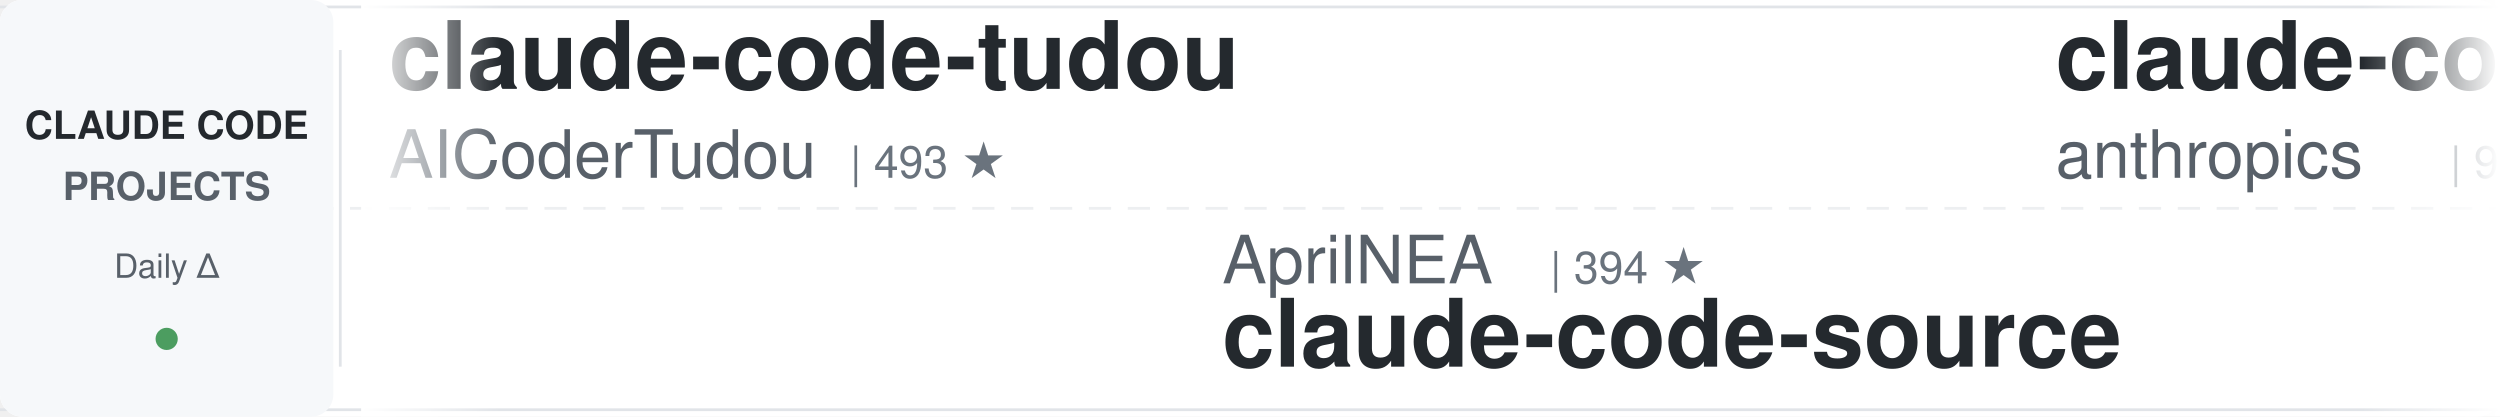
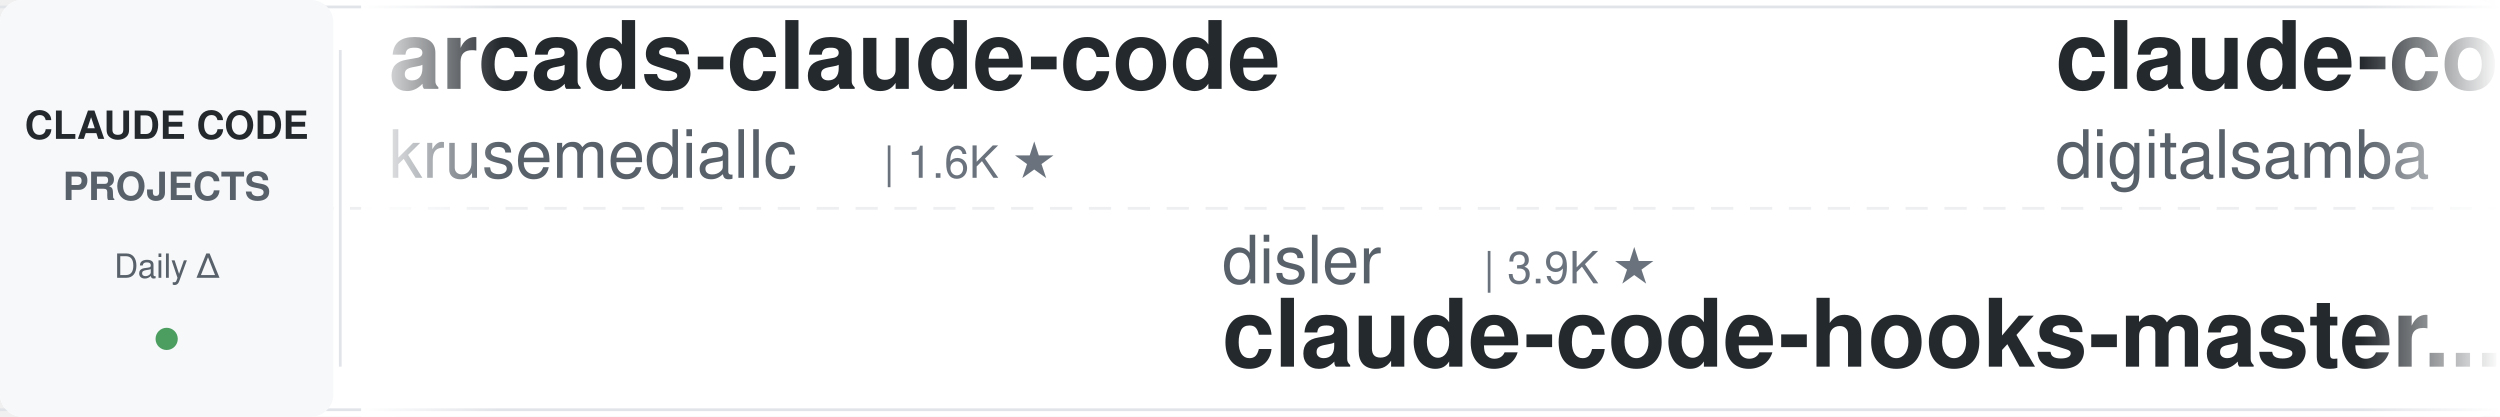
<svg xmlns="http://www.w3.org/2000/svg" width="900" height="150">
  <defs>
    <linearGradient id="leftFade" x1="0%" y1="0%" x2="100%" y2="0%">
      <stop offset="0%" style="stop-color:#ffffff;stop-opacity:1" />
      <stop offset="100%" style="stop-color:#ffffff;stop-opacity:0" />
    </linearGradient>
    <linearGradient id="rightFade" x1="0%" y1="0%" x2="100%" y2="0%">
      <stop offset="0%" style="stop-color:#ffffff;stop-opacity:0" />
      <stop offset="100%" style="stop-color:#ffffff;stop-opacity:1" />
    </linearGradient>
  </defs>
  <rect width="900" height="150" fill="#ffffff" rx="8" />
  <rect x="0" y="2" width="900" height="1" fill="#e1e4e8" />
  <rect x="0" y="147" width="900" height="1" fill="#e1e4e8" />
  <line x1="0" y1="75" x2="900" y2="75" stroke="#e1e4e8" stroke-width="1" stroke-dasharray="8 6" opacity="0.6" />
  <rect x="0" y="0" width="120" height="150" fill="#f6f8fa" rx="8" />
  <text x="60" y="50" font-family="-apple-system, BlinkMacSystemFont, 'Segoe UI', Helvetica, Arial, sans-serif" font-size="14" font-weight="600" fill="#24292e" text-anchor="middle">CLAUDE CODE</text>
  <text x="60" y="72" font-family="-apple-system, BlinkMacSystemFont, 'Segoe UI', Helvetica, Arial, sans-serif" font-size="14" font-weight="600" fill="#586069" text-anchor="middle">PROJECTS</text>
  <text x="60" y="100" font-family="-apple-system, BlinkMacSystemFont, 'Segoe UI', Helvetica, Arial, sans-serif" font-size="12" font-weight="500" fill="#586069" text-anchor="middle">Daily Δ</text>
  <circle cx="60" cy="122" r="4" fill="#22863a" opacity="0.8" />
  <rect x="122" y="18" width="1" height="114" fill="#e1e4e8" />
  <clipPath id="tickerClip">
    <rect x="130" y="0" width="770" height="150" />
  </clipPath>
  <g clip-path="url(#tickerClip)">
    <g id="tickerItems">
      <animateTransform attributeName="transform" attributeType="XML" type="translate" from="0 0" to="-3000 0" dur="54s" repeatCount="indefinite" />
      <g transform="translate(0, 0)">
-         <text x="140" y="32" font-family="-apple-system, BlinkMacSystemFont, 'Segoe UI', Helvetica, Arial, sans-serif" font-size="34" font-weight="600" fill="#24292e">claude-code-tudou</text>
-         <text x="140" y="64" font-family="-apple-system, BlinkMacSystemFont, 'Segoe UI', Helvetica, Arial, sans-serif" font-size="24" font-weight="400" fill="#586069">AICoderTudou</text>
-         <text x="306" y="64" font-family="-apple-system, BlinkMacSystemFont, 'Segoe UI', Helvetica, Arial, sans-serif" font-size="16" font-weight="500" fill="#6a737d">| 493 ★</text>
+         <text x="140" y="32" font-family="-apple-system, BlinkMacSystemFont, 'Segoe UI', Helvetica, Arial, sans-serif" font-size="34" font-weight="600" fill="#24292e">arcads-claude-code</text>
+         <text x="140" y="64" font-family="-apple-system, BlinkMacSystemFont, 'Segoe UI', Helvetica, Arial, sans-serif" font-size="24" font-weight="400" fill="#586069">krusemediallc</text>
+         <text x="318" y="64" font-family="-apple-system, BlinkMacSystemFont, 'Segoe UI', Helvetica, Arial, sans-serif" font-size="16" font-weight="500" fill="#6a737d">| 1.6K ★</text>
      </g>
      <g transform="translate(300, 0)">
-         <text x="140" y="102" font-family="-apple-system, BlinkMacSystemFont, 'Segoe UI', Helvetica, Arial, sans-serif" font-size="24" font-weight="400" fill="#586069">AprilNEA</text>
-         <text x="258" y="102" font-family="-apple-system, BlinkMacSystemFont, 'Segoe UI', Helvetica, Arial, sans-serif" font-size="16" font-weight="500" fill="#6a737d">| 394 ★</text>
-         <text x="140" y="132" font-family="-apple-system, BlinkMacSystemFont, 'Segoe UI', Helvetica, Arial, sans-serif" font-size="34" font-weight="600" fill="#24292e">claude-code-source</text>
+         <text x="140" y="102" font-family="-apple-system, BlinkMacSystemFont, 'Segoe UI', Helvetica, Arial, sans-serif" font-size="24" font-weight="400" fill="#586069">disler</text>
+         <text x="234" y="102" font-family="-apple-system, BlinkMacSystemFont, 'Segoe UI', Helvetica, Arial, sans-serif" font-size="16" font-weight="500" fill="#6a737d">| 3.9K ★</text>
+         <text x="140" y="132" font-family="-apple-system, BlinkMacSystemFont, 'Segoe UI', Helvetica, Arial, sans-serif" font-size="34" font-weight="600" fill="#24292e">claude-code-hooks-master...</text>
      </g>
      <g transform="translate(600, 0)">
-         <text x="140" y="32" font-family="-apple-system, BlinkMacSystemFont, 'Segoe UI', Helvetica, Arial, sans-serif" font-size="34" font-weight="600" fill="#24292e">claude-code-action</text>
-         <text x="140" y="64" font-family="-apple-system, BlinkMacSystemFont, 'Segoe UI', Helvetica, Arial, sans-serif" font-size="24" font-weight="400" fill="#586069">anthropics</text>
-         <text x="282" y="64" font-family="-apple-system, BlinkMacSystemFont, 'Segoe UI', Helvetica, Arial, sans-serif" font-size="16" font-weight="500" fill="#6a737d">| 9.5K ★</text>
+         <text x="140" y="32" font-family="-apple-system, BlinkMacSystemFont, 'Segoe UI', Helvetica, Arial, sans-serif" font-size="34" font-weight="600" fill="#24292e">claude-code-video-toolki...</text>
+         <text x="140" y="64" font-family="-apple-system, BlinkMacSystemFont, 'Segoe UI', Helvetica, Arial, sans-serif" font-size="24" font-weight="400" fill="#586069">digitalsamba</text>
+         <text x="306" y="64" font-family="-apple-system, BlinkMacSystemFont, 'Segoe UI', Helvetica, Arial, sans-serif" font-size="16" font-weight="500" fill="#6a737d">| 2.2K ★</text>
      </g>
      <g transform="translate(900, 0)">
-         <text x="140" y="102" font-family="-apple-system, BlinkMacSystemFont, 'Segoe UI', Helvetica, Arial, sans-serif" font-size="24" font-weight="400" fill="#586069">jqueryscript</text>
-         <text x="306" y="102" font-family="-apple-system, BlinkMacSystemFont, 'Segoe UI', Helvetica, Arial, sans-serif" font-size="16" font-weight="500" fill="#6a737d">| 531 ★</text>
-         <text x="140" y="132" font-family="-apple-system, BlinkMacSystemFont, 'Segoe UI', Helvetica, Arial, sans-serif" font-size="34" font-weight="600" fill="#24292e">awesome-claude-code</text>
+         <text x="140" y="102" font-family="-apple-system, BlinkMacSystemFont, 'Segoe UI', Helvetica, Arial, sans-serif" font-size="24" font-weight="400" fill="#586069">Cranot</text>
+         <text x="234" y="102" font-family="-apple-system, BlinkMacSystemFont, 'Segoe UI', Helvetica, Arial, sans-serif" font-size="16" font-weight="500" fill="#6a737d">| 2.9K ★</text>
+         <text x="140" y="132" font-family="-apple-system, BlinkMacSystemFont, 'Segoe UI', Helvetica, Arial, sans-serif" font-size="34" font-weight="600" fill="#24292e">claude-code-guide</text>
      </g>
      <g transform="translate(1200, 0)">
-         <text x="140" y="32" font-family="-apple-system, BlinkMacSystemFont, 'Segoe UI', Helvetica, Arial, sans-serif" font-size="34" font-weight="600" fill="#24292e">claude-code-base-action</text>
-         <text x="140" y="64" font-family="-apple-system, BlinkMacSystemFont, 'Segoe UI', Helvetica, Arial, sans-serif" font-size="24" font-weight="400" fill="#586069">anthropics</text>
-         <text x="282" y="64" font-family="-apple-system, BlinkMacSystemFont, 'Segoe UI', Helvetica, Arial, sans-serif" font-size="16" font-weight="500" fill="#6a737d">| 1.0K ★</text>
+         <text x="140" y="32" font-family="-apple-system, BlinkMacSystemFont, 'Segoe UI', Helvetica, Arial, sans-serif" font-size="34" font-weight="600" fill="#24292e">claude-code-ultimate-gui...</text>
+         <text x="140" y="64" font-family="-apple-system, BlinkMacSystemFont, 'Segoe UI', Helvetica, Arial, sans-serif" font-size="24" font-weight="400" fill="#586069">FlorianBruniaux</text>
+         <text x="342" y="64" font-family="-apple-system, BlinkMacSystemFont, 'Segoe UI', Helvetica, Arial, sans-serif" font-size="16" font-weight="500" fill="#6a737d">| 6.2K ★</text>
      </g>
      <g transform="translate(1500, 0)">
-         <text x="140" y="102" font-family="-apple-system, BlinkMacSystemFont, 'Segoe UI', Helvetica, Arial, sans-serif" font-size="24" font-weight="400" fill="#586069">krusemediallc</text>
-         <text x="318" y="102" font-family="-apple-system, BlinkMacSystemFont, 'Segoe UI', Helvetica, Arial, sans-serif" font-size="16" font-weight="500" fill="#6a737d">| 1.6K ★</text>
-         <text x="140" y="132" font-family="-apple-system, BlinkMacSystemFont, 'Segoe UI', Helvetica, Arial, sans-serif" font-size="34" font-weight="600" fill="#24292e">arcads-claude-code</text>
+         <text x="140" y="102" font-family="-apple-system, BlinkMacSystemFont, 'Segoe UI', Helvetica, Arial, sans-serif" font-size="24" font-weight="400" fill="#586069">Yuyz0112</text>
+         <text x="258" y="102" font-family="-apple-system, BlinkMacSystemFont, 'Segoe UI', Helvetica, Arial, sans-serif" font-size="16" font-weight="500" fill="#6a737d">| 2.4K ★</text>
+         <text x="140" y="132" font-family="-apple-system, BlinkMacSystemFont, 'Segoe UI', Helvetica, Arial, sans-serif" font-size="34" font-weight="600" fill="#24292e">claude-code-reverse</text>
      </g>
      <g transform="translate(1800, 0)">
-         <text x="140" y="32" font-family="-apple-system, BlinkMacSystemFont, 'Segoe UI', Helvetica, Arial, sans-serif" font-size="34" font-weight="600" fill="#24292e">claude-code-source</text>
-         <text x="140" y="64" font-family="-apple-system, BlinkMacSystemFont, 'Segoe UI', Helvetica, Arial, sans-serif" font-size="24" font-weight="400" fill="#586069">JrCx7scC</text>
-         <text x="258" y="64" font-family="-apple-system, BlinkMacSystemFont, 'Segoe UI', Helvetica, Arial, sans-serif" font-size="16" font-weight="500" fill="#6a737d">| 376 ★</text>
+         <text x="140" y="32" font-family="-apple-system, BlinkMacSystemFont, 'Segoe UI', Helvetica, Arial, sans-serif" font-size="34" font-weight="600" fill="#24292e">awesome-claude-code-suba...</text>
+         <text x="140" y="64" font-family="-apple-system, BlinkMacSystemFont, 'Segoe UI', Helvetica, Arial, sans-serif" font-size="24" font-weight="400" fill="#586069">VoltAgent</text>
+         <text x="270" y="64" font-family="-apple-system, BlinkMacSystemFont, 'Segoe UI', Helvetica, Arial, sans-serif" font-size="16" font-weight="500" fill="#6a737d">| 25.7K ★</text>
      </g>
      <g transform="translate(2100, 0)">
-         <text x="140" y="102" font-family="-apple-system, BlinkMacSystemFont, 'Segoe UI', Helvetica, Arial, sans-serif" font-size="24" font-weight="400" fill="#586069">asgeirtj</text>
-         <text x="258" y="102" font-family="-apple-system, BlinkMacSystemFont, 'Segoe UI', Helvetica, Arial, sans-serif" font-size="16" font-weight="500" fill="#6a737d">| 69.7K ★</text>
-         <text x="140" y="132" font-family="-apple-system, BlinkMacSystemFont, 'Segoe UI', Helvetica, Arial, sans-serif" font-size="34" font-weight="600" fill="#24292e">system_prompts_leaks</text>
+         <text x="140" y="102" font-family="-apple-system, BlinkMacSystemFont, 'Segoe UI', Helvetica, Arial, sans-serif" font-size="24" font-weight="400" fill="#586069">andrew-kramer-inno</text>
+         <text x="378" y="102" font-family="-apple-system, BlinkMacSystemFont, 'Segoe UI', Helvetica, Arial, sans-serif" font-size="16" font-weight="500" fill="#6a737d">| 593 ★</text>
+         <text x="140" y="132" font-family="-apple-system, BlinkMacSystemFont, 'Segoe UI', Helvetica, Arial, sans-serif" font-size="34" font-weight="600" fill="#24292e">claude-code-source-build</text>
      </g>
      <g transform="translate(2400, 0)">
-         <text x="140" y="32" font-family="-apple-system, BlinkMacSystemFont, 'Segoe UI', Helvetica, Arial, sans-serif" font-size="34" font-weight="600" fill="#24292e">claude-code-book</text>
-         <text x="140" y="64" font-family="-apple-system, BlinkMacSystemFont, 'Segoe UI', Helvetica, Arial, sans-serif" font-size="24" font-weight="400" fill="#586069">lintsinghua</text>
-         <text x="294" y="64" font-family="-apple-system, BlinkMacSystemFont, 'Segoe UI', Helvetica, Arial, sans-serif" font-size="16" font-weight="500" fill="#6a737d">| 4.3K ★</text>
+         <text x="140" y="32" font-family="-apple-system, BlinkMacSystemFont, 'Segoe UI', Helvetica, Arial, sans-serif" font-size="34" font-weight="600" fill="#24292e">oh-my-claudecode</text>
+         <text x="140" y="64" font-family="-apple-system, BlinkMacSystemFont, 'Segoe UI', Helvetica, Arial, sans-serif" font-size="24" font-weight="400" fill="#586069">Yeachan-Heo</text>
+         <text x="294" y="64" font-family="-apple-system, BlinkMacSystemFont, 'Segoe UI', Helvetica, Arial, sans-serif" font-size="16" font-weight="500" fill="#6a737d">| 39.9K ★</text>
      </g>
      <g transform="translate(2700, 0)">
-         <text x="140" y="102" font-family="-apple-system, BlinkMacSystemFont, 'Segoe UI', Helvetica, Arial, sans-serif" font-size="24" font-weight="400" fill="#586069">zebbern</text>
-         <text x="246" y="102" font-family="-apple-system, BlinkMacSystemFont, 'Segoe UI', Helvetica, Arial, sans-serif" font-size="16" font-weight="500" fill="#6a737d">| 4.7K ★</text>
-         <text x="140" y="132" font-family="-apple-system, BlinkMacSystemFont, 'Segoe UI', Helvetica, Arial, sans-serif" font-size="34" font-weight="600" fill="#24292e">claude-code-guide</text>
+         <text x="140" y="102" font-family="-apple-system, BlinkMacSystemFont, 'Segoe UI', Helvetica, Arial, sans-serif" font-size="24" font-weight="400" fill="#586069">huangserva</text>
+         <text x="282" y="102" font-family="-apple-system, BlinkMacSystemFont, 'Segoe UI', Helvetica, Arial, sans-serif" font-size="16" font-weight="500" fill="#6a737d">| 629 ★</text>
+         <text x="140" y="132" font-family="-apple-system, BlinkMacSystemFont, 'Segoe UI', Helvetica, Arial, sans-serif" font-size="34" font-weight="600" fill="#24292e">claude-code-cli</text>
      </g>
      <g transform="translate(3000, 0)">
-         <text x="140" y="32" font-family="-apple-system, BlinkMacSystemFont, 'Segoe UI', Helvetica, Arial, sans-serif" font-size="34" font-weight="600" fill="#24292e">claude-code-tudou</text>
-         <text x="140" y="64" font-family="-apple-system, BlinkMacSystemFont, 'Segoe UI', Helvetica, Arial, sans-serif" font-size="24" font-weight="400" fill="#586069">AICoderTudou</text>
-         <text x="306" y="64" font-family="-apple-system, BlinkMacSystemFont, 'Segoe UI', Helvetica, Arial, sans-serif" font-size="16" font-weight="500" fill="#6a737d">| 493 ★</text>
+         <text x="140" y="32" font-family="-apple-system, BlinkMacSystemFont, 'Segoe UI', Helvetica, Arial, sans-serif" font-size="34" font-weight="600" fill="#24292e">arcads-claude-code</text>
+         <text x="140" y="64" font-family="-apple-system, BlinkMacSystemFont, 'Segoe UI', Helvetica, Arial, sans-serif" font-size="24" font-weight="400" fill="#586069">krusemediallc</text>
+         <text x="318" y="64" font-family="-apple-system, BlinkMacSystemFont, 'Segoe UI', Helvetica, Arial, sans-serif" font-size="16" font-weight="500" fill="#6a737d">| 1.6K ★</text>
      </g>
      <g transform="translate(3300, 0)">
-         <text x="140" y="102" font-family="-apple-system, BlinkMacSystemFont, 'Segoe UI', Helvetica, Arial, sans-serif" font-size="24" font-weight="400" fill="#586069">AprilNEA</text>
-         <text x="258" y="102" font-family="-apple-system, BlinkMacSystemFont, 'Segoe UI', Helvetica, Arial, sans-serif" font-size="16" font-weight="500" fill="#6a737d">| 394 ★</text>
-         <text x="140" y="132" font-family="-apple-system, BlinkMacSystemFont, 'Segoe UI', Helvetica, Arial, sans-serif" font-size="34" font-weight="600" fill="#24292e">claude-code-source</text>
+         <text x="140" y="102" font-family="-apple-system, BlinkMacSystemFont, 'Segoe UI', Helvetica, Arial, sans-serif" font-size="24" font-weight="400" fill="#586069">disler</text>
+         <text x="234" y="102" font-family="-apple-system, BlinkMacSystemFont, 'Segoe UI', Helvetica, Arial, sans-serif" font-size="16" font-weight="500" fill="#6a737d">| 3.9K ★</text>
+         <text x="140" y="132" font-family="-apple-system, BlinkMacSystemFont, 'Segoe UI', Helvetica, Arial, sans-serif" font-size="34" font-weight="600" fill="#24292e">claude-code-hooks-master...</text>
      </g>
      <g transform="translate(3600, 0)">
-         <text x="140" y="32" font-family="-apple-system, BlinkMacSystemFont, 'Segoe UI', Helvetica, Arial, sans-serif" font-size="34" font-weight="600" fill="#24292e">claude-code-action</text>
-         <text x="140" y="64" font-family="-apple-system, BlinkMacSystemFont, 'Segoe UI', Helvetica, Arial, sans-serif" font-size="24" font-weight="400" fill="#586069">anthropics</text>
-         <text x="282" y="64" font-family="-apple-system, BlinkMacSystemFont, 'Segoe UI', Helvetica, Arial, sans-serif" font-size="16" font-weight="500" fill="#6a737d">| 9.5K ★</text>
+         <text x="140" y="32" font-family="-apple-system, BlinkMacSystemFont, 'Segoe UI', Helvetica, Arial, sans-serif" font-size="34" font-weight="600" fill="#24292e">claude-code-video-toolki...</text>
+         <text x="140" y="64" font-family="-apple-system, BlinkMacSystemFont, 'Segoe UI', Helvetica, Arial, sans-serif" font-size="24" font-weight="400" fill="#586069">digitalsamba</text>
+         <text x="306" y="64" font-family="-apple-system, BlinkMacSystemFont, 'Segoe UI', Helvetica, Arial, sans-serif" font-size="16" font-weight="500" fill="#6a737d">| 2.2K ★</text>
      </g>
      <g transform="translate(3900, 0)">
-         <text x="140" y="102" font-family="-apple-system, BlinkMacSystemFont, 'Segoe UI', Helvetica, Arial, sans-serif" font-size="24" font-weight="400" fill="#586069">jqueryscript</text>
-         <text x="306" y="102" font-family="-apple-system, BlinkMacSystemFont, 'Segoe UI', Helvetica, Arial, sans-serif" font-size="16" font-weight="500" fill="#6a737d">| 531 ★</text>
-         <text x="140" y="132" font-family="-apple-system, BlinkMacSystemFont, 'Segoe UI', Helvetica, Arial, sans-serif" font-size="34" font-weight="600" fill="#24292e">awesome-claude-code</text>
+         <text x="140" y="102" font-family="-apple-system, BlinkMacSystemFont, 'Segoe UI', Helvetica, Arial, sans-serif" font-size="24" font-weight="400" fill="#586069">Cranot</text>
+         <text x="234" y="102" font-family="-apple-system, BlinkMacSystemFont, 'Segoe UI', Helvetica, Arial, sans-serif" font-size="16" font-weight="500" fill="#6a737d">| 2.9K ★</text>
+         <text x="140" y="132" font-family="-apple-system, BlinkMacSystemFont, 'Segoe UI', Helvetica, Arial, sans-serif" font-size="34" font-weight="600" fill="#24292e">claude-code-guide</text>
      </g>
    </g>
  </g>
  <rect x="130" y="0" width="50" height="150" fill="url(#leftFade)" />
  <rect x="850" y="0" width="50" height="150" fill="url(#rightFade)" />
</svg>
